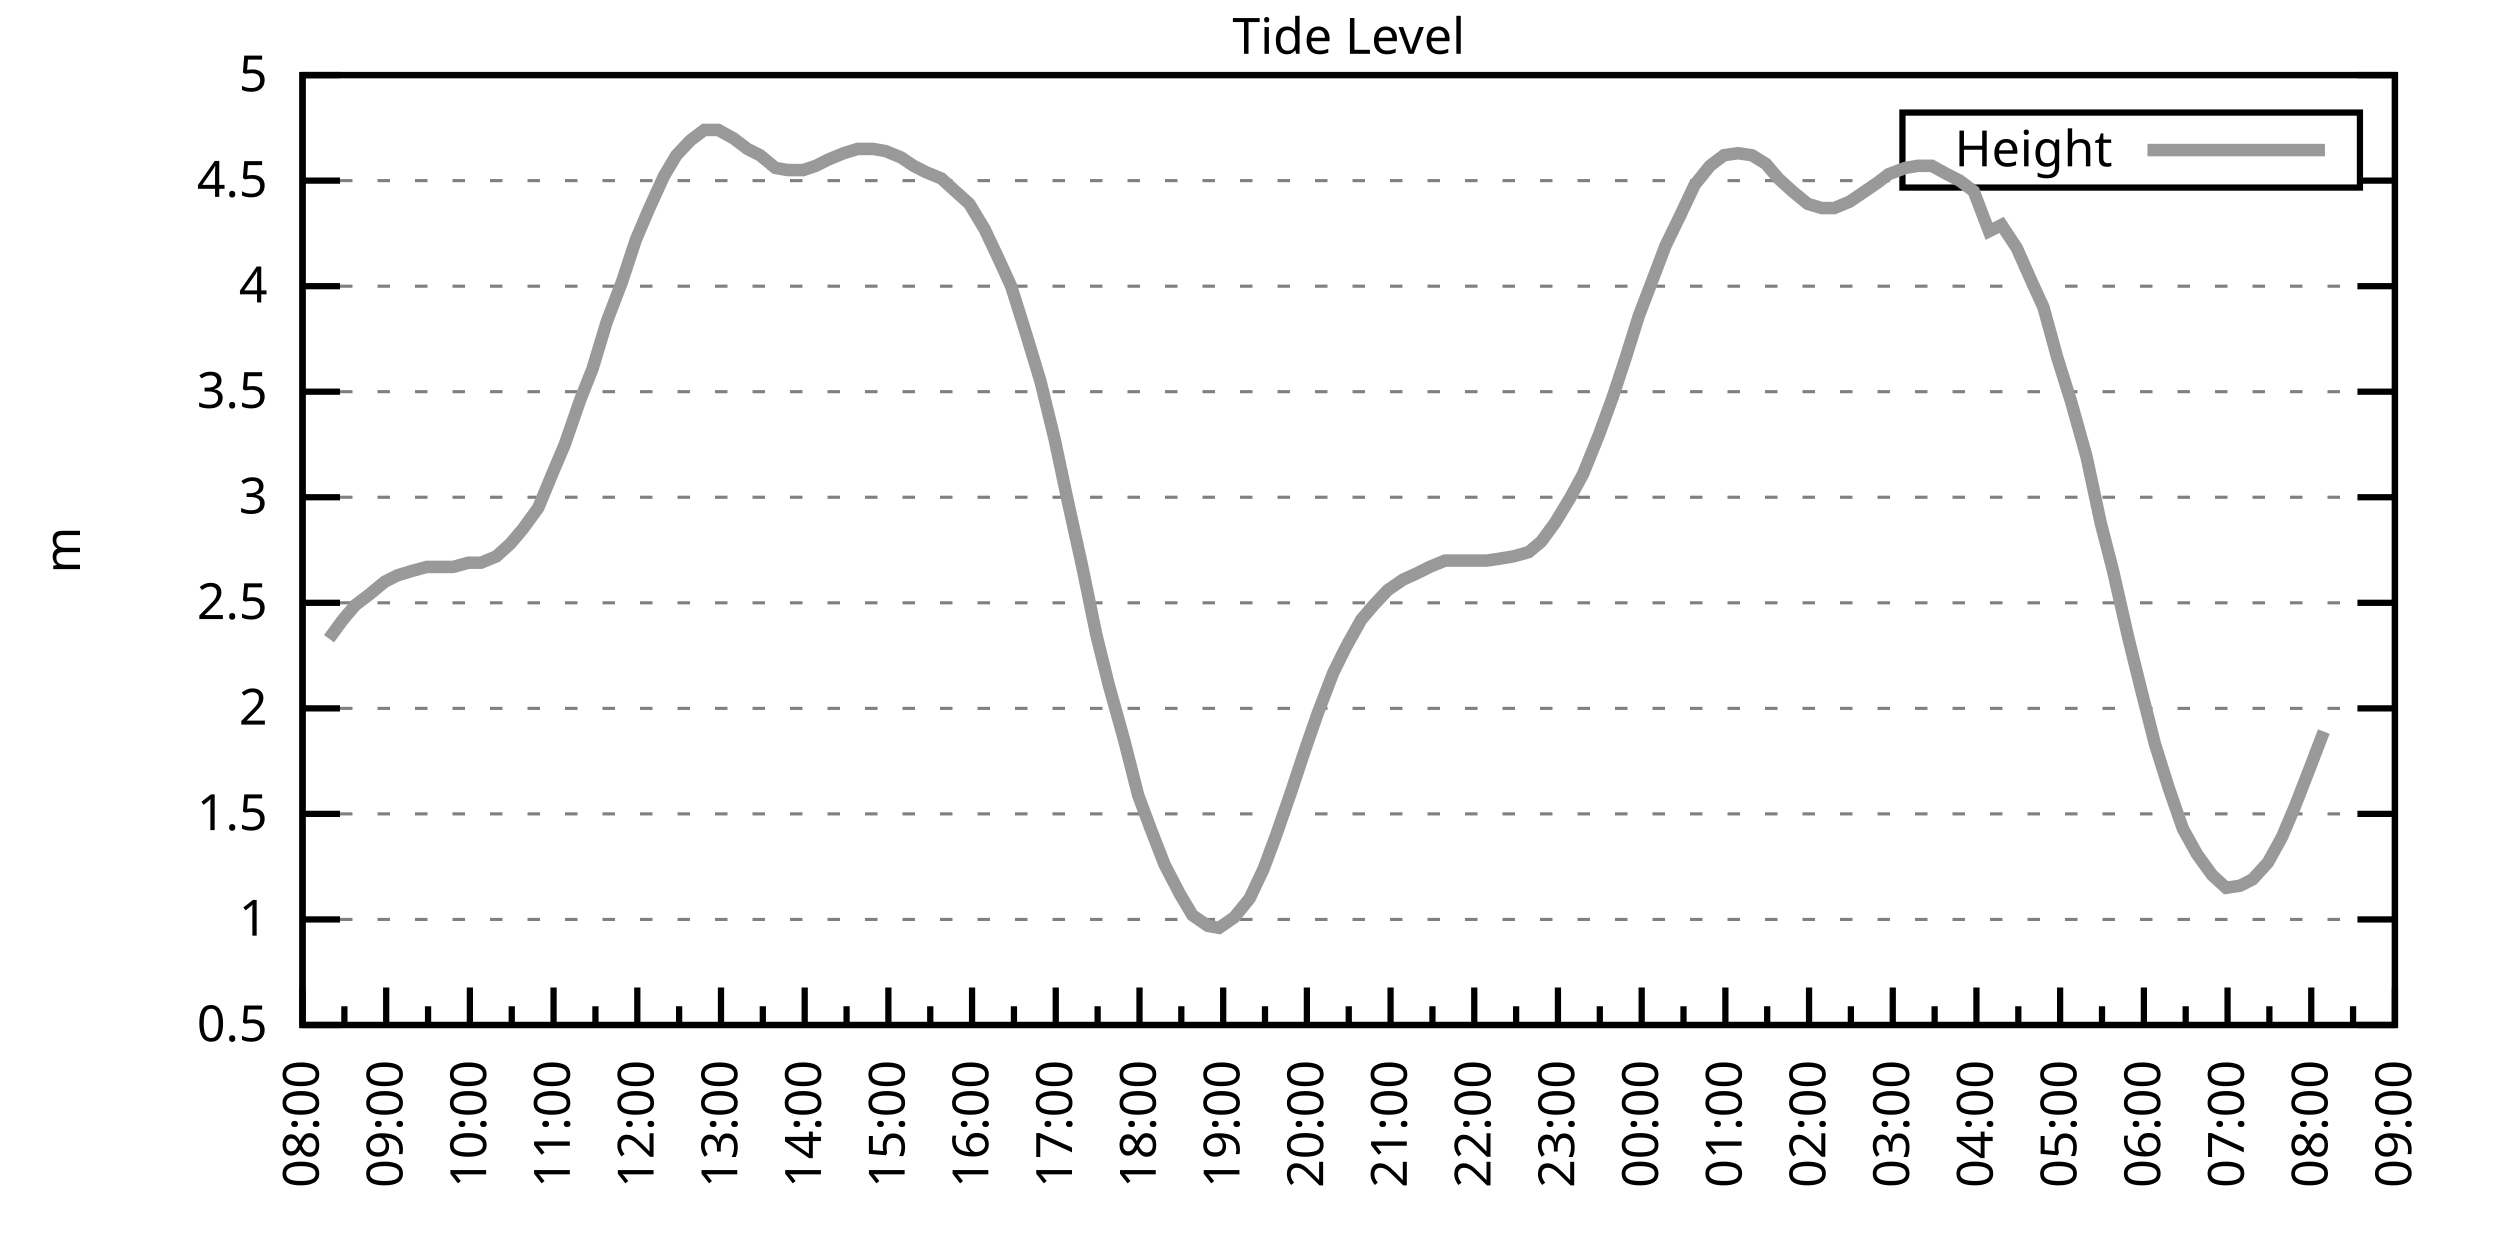
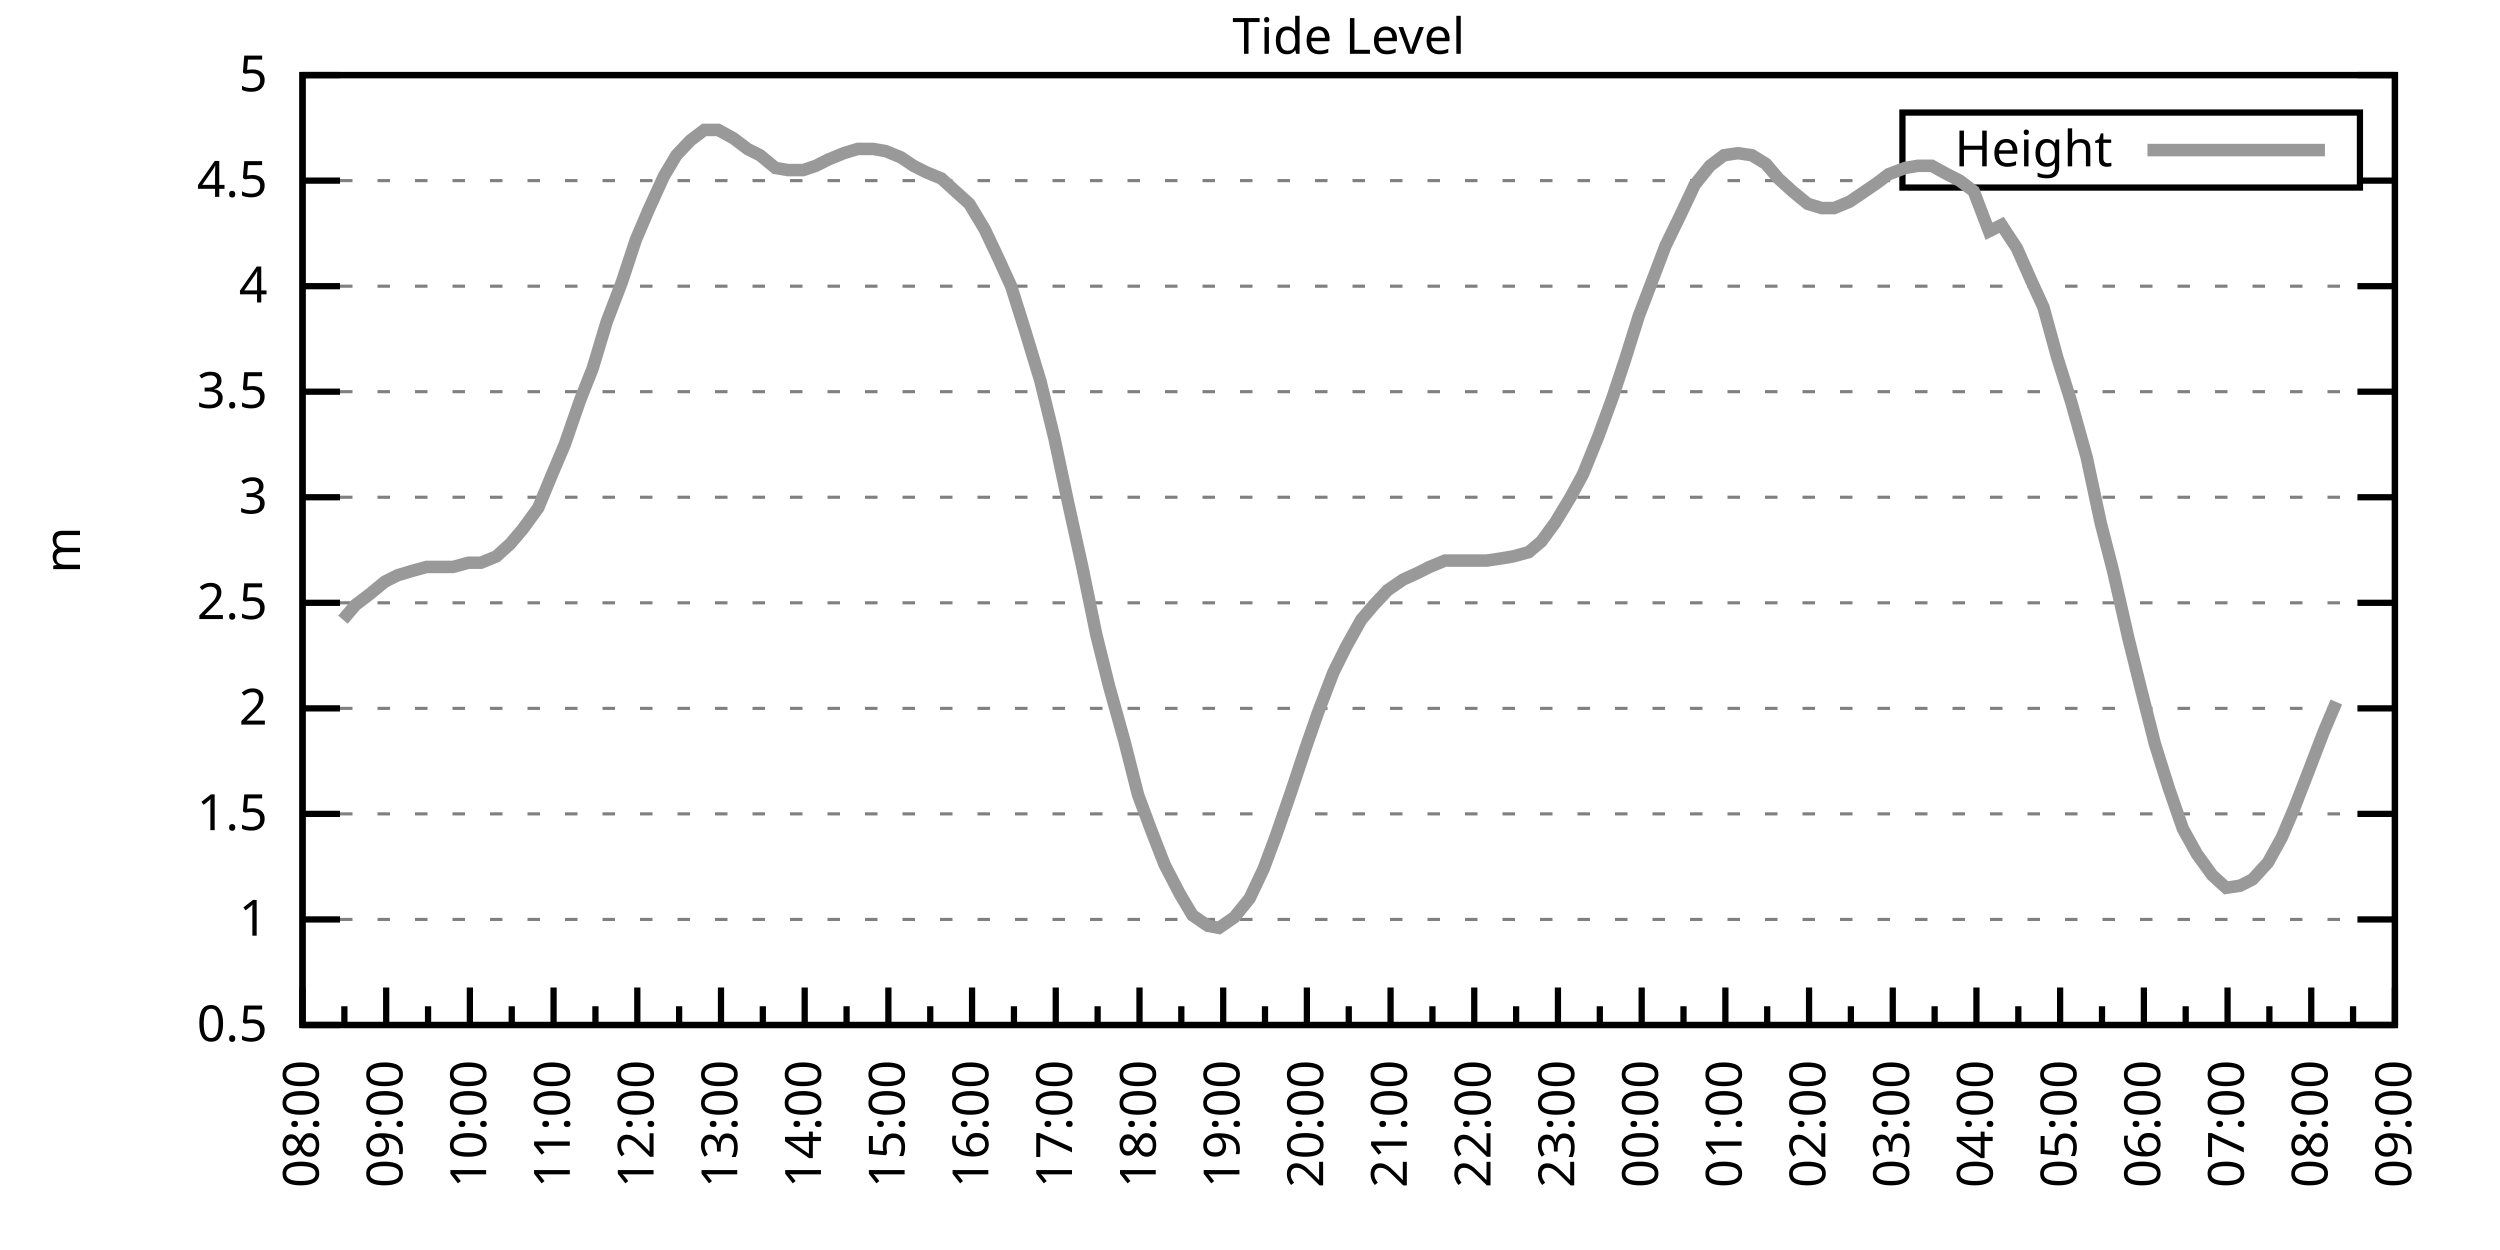
<svg xmlns="http://www.w3.org/2000/svg" xmlns:xlink="http://www.w3.org/1999/xlink" width="400" height="200" viewBox="0 0 400 200">
  <g id="gnuplot_canvas">
    <rect x="0" y="0" width="400" height="200" fill="none" />
    <defs>
      <circle id="gpDot" r="0.5" stroke-width="0.5" stroke="currentColor" />
      <path id="gpPt0" stroke-width="0.333" stroke="currentColor" d="M-1,0 h2 M0,-1 v2" />
      <path id="gpPt1" stroke-width="0.333" stroke="currentColor" d="M-1,-1 L1,1 M1,-1 L-1,1" />
      <path id="gpPt2" stroke-width="0.333" stroke="currentColor" d="M-1,0 L1,0 M0,-1 L0,1 M-1,-1 L1,1 M-1,1 L1,-1" />
      <rect id="gpPt3" stroke-width="0.333" stroke="currentColor" x="-1" y="-1" width="2" height="2" />
      <rect id="gpPt4" stroke-width="0.333" stroke="currentColor" fill="currentColor" x="-1" y="-1" width="2" height="2" />
      <circle id="gpPt5" stroke-width="0.333" stroke="currentColor" cx="0" cy="0" r="1" />
      <use xlink:href="#gpPt5" id="gpPt6" fill="currentColor" stroke="none" />
      <path id="gpPt7" stroke-width="0.333" stroke="currentColor" d="M0,-1.33 L-1.33,0.67 L1.33,0.67 z" />
      <use xlink:href="#gpPt7" id="gpPt8" fill="currentColor" stroke="none" />
      <use xlink:href="#gpPt7" id="gpPt9" stroke="currentColor" transform="rotate(180)" />
      <use xlink:href="#gpPt9" id="gpPt10" fill="currentColor" stroke="none" />
      <use xlink:href="#gpPt3" id="gpPt11" stroke="currentColor" transform="rotate(45)" />
      <use xlink:href="#gpPt11" id="gpPt12" fill="currentColor" stroke="none" />
      <path id="gpPt13" stroke-width="0.333" stroke="currentColor" d="M0,1.330 L1.265,0.411 L0.782,-1.067 L-0.782,-1.076 L-1.265,0.411 z" />
      <use xlink:href="#gpPt13" id="gpPt14" fill="currentColor" stroke="none" />
      <filter id="textbox" filterUnits="objectBoundingBox" x="0" y="0" height="1" width="1">
        <feFlood flood-color="white" flood-opacity="1" result="bgnd" />
        <feComposite in="SourceGraphic" in2="bgnd" operator="atop" />
      </filter>
      <filter id="greybox" filterUnits="objectBoundingBox" x="0" y="0" height="1" width="1">
        <feFlood flood-color="lightgrey" flood-opacity="1" result="grey" />
        <feComposite in="SourceGraphic" in2="grey" operator="atop" />
      </filter>
    </defs>
    <g fill="none" color="white" stroke="currentColor" stroke-width="1.00" stroke-linecap="butt" stroke-linejoin="miter">
</g>
    <g fill="none" color="black" stroke="currentColor" stroke-width="1.00" stroke-linecap="butt" stroke-linejoin="miter">
      <g stroke="none" shape-rendering="crispEdges">
        <polygon fill="rgb(255, 255, 255)" points="48.40,164.00 383.18,164.00 383.18,12.02 48.40,12.02 " />
      </g>
    </g>
    <g fill="none" color="black" stroke="currentColor" stroke-width="1.00" stroke-linecap="butt" stroke-linejoin="miter">
</g>
    <g fill="none" color="black" stroke="black" stroke-width="0.50" stroke-linecap="butt" stroke-linejoin="miter">
</g>
    <g fill="none" color="gray" stroke="currentColor" stroke-width="0.50" stroke-linecap="butt" stroke-linejoin="miter">
      <path stroke="gray" stroke-dasharray="2,4" class="gridline" d="M48.40,164.00 L383.19,164.00  " />
    </g>
    <g fill="none" color="gray" stroke="gray" stroke-width="1.00" stroke-linecap="butt" stroke-linejoin="miter">
</g>
    <g fill="none" color="black" stroke="currentColor" stroke-width="1.00" stroke-linecap="butt" stroke-linejoin="miter">
      <path stroke="black" d="M48.40,164.00 L54.40,164.00 M383.19,164.00 L377.19,164.00  " />
      <g transform="translate(42.80,166.60)" stroke="none" fill="black" font-family="Sans" font-size="8.00" text-anchor="end">
        <text>
          <tspan font-family="Sans"> 0.5</tspan>
        </text>
      </g>
    </g>
    <g fill="none" color="black" stroke="currentColor" stroke-width="1.00" stroke-linecap="butt" stroke-linejoin="miter">
</g>
    <g fill="none" color="black" stroke="black" stroke-width="0.50" stroke-linecap="butt" stroke-linejoin="miter">
</g>
    <g fill="none" color="gray" stroke="currentColor" stroke-width="0.50" stroke-linecap="butt" stroke-linejoin="miter">
      <path stroke="gray" stroke-dasharray="2,4" class="gridline" d="M48.40,147.11 L383.19,147.11  " />
    </g>
    <g fill="none" color="gray" stroke="gray" stroke-width="1.00" stroke-linecap="butt" stroke-linejoin="miter">
</g>
    <g fill="none" color="black" stroke="currentColor" stroke-width="1.00" stroke-linecap="butt" stroke-linejoin="miter">
      <path stroke="black" d="M48.40,147.11 L54.40,147.11 M383.19,147.11 L377.19,147.11  " />
      <g transform="translate(42.80,149.71)" stroke="none" fill="black" font-family="Sans" font-size="8.00" text-anchor="end">
        <text>
          <tspan font-family="Sans"> 1</tspan>
        </text>
      </g>
    </g>
    <g fill="none" color="black" stroke="currentColor" stroke-width="1.00" stroke-linecap="butt" stroke-linejoin="miter">
</g>
    <g fill="none" color="black" stroke="black" stroke-width="0.50" stroke-linecap="butt" stroke-linejoin="miter">
</g>
    <g fill="none" color="gray" stroke="currentColor" stroke-width="0.50" stroke-linecap="butt" stroke-linejoin="miter">
      <path stroke="gray" stroke-dasharray="2,4" class="gridline" d="M48.40,130.22 L383.19,130.22  " />
    </g>
    <g fill="none" color="gray" stroke="gray" stroke-width="1.00" stroke-linecap="butt" stroke-linejoin="miter">
</g>
    <g fill="none" color="black" stroke="currentColor" stroke-width="1.00" stroke-linecap="butt" stroke-linejoin="miter">
      <path stroke="black" d="M48.40,130.22 L54.40,130.22 M383.19,130.22 L377.19,130.22  " />
      <g transform="translate(42.80,132.82)" stroke="none" fill="black" font-family="Sans" font-size="8.00" text-anchor="end">
        <text>
          <tspan font-family="Sans"> 1.5</tspan>
        </text>
      </g>
    </g>
    <g fill="none" color="black" stroke="currentColor" stroke-width="1.00" stroke-linecap="butt" stroke-linejoin="miter">
</g>
    <g fill="none" color="black" stroke="black" stroke-width="0.50" stroke-linecap="butt" stroke-linejoin="miter">
</g>
    <g fill="none" color="gray" stroke="currentColor" stroke-width="0.50" stroke-linecap="butt" stroke-linejoin="miter">
      <path stroke="gray" stroke-dasharray="2,4" class="gridline" d="M48.40,113.34 L383.19,113.34  " />
    </g>
    <g fill="none" color="gray" stroke="gray" stroke-width="1.00" stroke-linecap="butt" stroke-linejoin="miter">
</g>
    <g fill="none" color="black" stroke="currentColor" stroke-width="1.00" stroke-linecap="butt" stroke-linejoin="miter">
      <path stroke="black" d="M48.40,113.34 L54.40,113.34 M383.19,113.34 L377.19,113.34  " />
      <g transform="translate(42.80,115.94)" stroke="none" fill="black" font-family="Sans" font-size="8.00" text-anchor="end">
        <text>
          <tspan font-family="Sans"> 2</tspan>
        </text>
      </g>
    </g>
    <g fill="none" color="black" stroke="currentColor" stroke-width="1.00" stroke-linecap="butt" stroke-linejoin="miter">
</g>
    <g fill="none" color="black" stroke="black" stroke-width="0.50" stroke-linecap="butt" stroke-linejoin="miter">
</g>
    <g fill="none" color="gray" stroke="currentColor" stroke-width="0.50" stroke-linecap="butt" stroke-linejoin="miter">
      <path stroke="gray" stroke-dasharray="2,4" class="gridline" d="M48.40,96.45 L383.19,96.45  " />
    </g>
    <g fill="none" color="gray" stroke="gray" stroke-width="1.00" stroke-linecap="butt" stroke-linejoin="miter">
</g>
    <g fill="none" color="black" stroke="currentColor" stroke-width="1.00" stroke-linecap="butt" stroke-linejoin="miter">
      <path stroke="black" d="M48.40,96.45 L54.40,96.45 M383.19,96.45 L377.19,96.45  " />
      <g transform="translate(42.80,99.05)" stroke="none" fill="black" font-family="Sans" font-size="8.00" text-anchor="end">
        <text>
          <tspan font-family="Sans"> 2.5</tspan>
        </text>
      </g>
    </g>
    <g fill="none" color="black" stroke="currentColor" stroke-width="1.00" stroke-linecap="butt" stroke-linejoin="miter">
</g>
    <g fill="none" color="black" stroke="black" stroke-width="0.50" stroke-linecap="butt" stroke-linejoin="miter">
</g>
    <g fill="none" color="gray" stroke="currentColor" stroke-width="0.50" stroke-linecap="butt" stroke-linejoin="miter">
      <path stroke="gray" stroke-dasharray="2,4" class="gridline" d="M48.40,79.56 L383.19,79.56  " />
    </g>
    <g fill="none" color="gray" stroke="gray" stroke-width="1.00" stroke-linecap="butt" stroke-linejoin="miter">
</g>
    <g fill="none" color="black" stroke="currentColor" stroke-width="1.00" stroke-linecap="butt" stroke-linejoin="miter">
      <path stroke="black" d="M48.40,79.56 L54.40,79.56 M383.19,79.56 L377.19,79.56  " />
      <g transform="translate(42.80,82.16)" stroke="none" fill="black" font-family="Sans" font-size="8.00" text-anchor="end">
        <text>
          <tspan font-family="Sans"> 3</tspan>
        </text>
      </g>
    </g>
    <g fill="none" color="black" stroke="currentColor" stroke-width="1.00" stroke-linecap="butt" stroke-linejoin="miter">
</g>
    <g fill="none" color="black" stroke="black" stroke-width="0.50" stroke-linecap="butt" stroke-linejoin="miter">
</g>
    <g fill="none" color="gray" stroke="currentColor" stroke-width="0.50" stroke-linecap="butt" stroke-linejoin="miter">
      <path stroke="gray" stroke-dasharray="2,4" class="gridline" d="M48.40,62.67 L383.19,62.67  " />
    </g>
    <g fill="none" color="gray" stroke="gray" stroke-width="1.00" stroke-linecap="butt" stroke-linejoin="miter">
</g>
    <g fill="none" color="black" stroke="currentColor" stroke-width="1.00" stroke-linecap="butt" stroke-linejoin="miter">
      <path stroke="black" d="M48.40,62.67 L54.40,62.67 M383.19,62.67 L377.19,62.67  " />
      <g transform="translate(42.80,65.27)" stroke="none" fill="black" font-family="Sans" font-size="8.00" text-anchor="end">
        <text>
          <tspan font-family="Sans"> 3.5</tspan>
        </text>
      </g>
    </g>
    <g fill="none" color="black" stroke="currentColor" stroke-width="1.00" stroke-linecap="butt" stroke-linejoin="miter">
</g>
    <g fill="none" color="black" stroke="black" stroke-width="0.50" stroke-linecap="butt" stroke-linejoin="miter">
</g>
    <g fill="none" color="gray" stroke="currentColor" stroke-width="0.50" stroke-linecap="butt" stroke-linejoin="miter">
      <path stroke="gray" stroke-dasharray="2,4" class="gridline" d="M48.40,45.79 L383.19,45.79  " />
    </g>
    <g fill="none" color="gray" stroke="gray" stroke-width="1.00" stroke-linecap="butt" stroke-linejoin="miter">
</g>
    <g fill="none" color="black" stroke="currentColor" stroke-width="1.00" stroke-linecap="butt" stroke-linejoin="miter">
      <path stroke="black" d="M48.40,45.79 L54.40,45.79 M383.19,45.79 L377.19,45.79  " />
      <g transform="translate(42.80,48.39)" stroke="none" fill="black" font-family="Sans" font-size="8.00" text-anchor="end">
        <text>
          <tspan font-family="Sans"> 4</tspan>
        </text>
      </g>
    </g>
    <g fill="none" color="black" stroke="currentColor" stroke-width="1.00" stroke-linecap="butt" stroke-linejoin="miter">
</g>
    <g fill="none" color="black" stroke="black" stroke-width="0.50" stroke-linecap="butt" stroke-linejoin="miter">
</g>
    <g fill="none" color="gray" stroke="currentColor" stroke-width="0.50" stroke-linecap="butt" stroke-linejoin="miter">
      <path stroke="gray" stroke-dasharray="2,4" class="gridline" d="M48.40,28.90 L304.39,28.90 M377.59,28.90 L383.19,28.90  " />
    </g>
    <g fill="none" color="gray" stroke="gray" stroke-width="1.00" stroke-linecap="butt" stroke-linejoin="miter">
</g>
    <g fill="none" color="black" stroke="currentColor" stroke-width="1.00" stroke-linecap="butt" stroke-linejoin="miter">
      <path stroke="black" d="M48.40,28.90 L54.40,28.90 M383.19,28.90 L377.19,28.90  " />
      <g transform="translate(42.80,31.50)" stroke="none" fill="black" font-family="Sans" font-size="8.00" text-anchor="end">
        <text>
          <tspan font-family="Sans"> 4.5</tspan>
        </text>
      </g>
    </g>
    <g fill="none" color="black" stroke="currentColor" stroke-width="1.00" stroke-linecap="butt" stroke-linejoin="miter">
</g>
    <g fill="none" color="black" stroke="black" stroke-width="0.50" stroke-linecap="butt" stroke-linejoin="miter">
</g>
    <g fill="none" color="gray" stroke="currentColor" stroke-width="0.50" stroke-linecap="butt" stroke-linejoin="miter">
      <path stroke="gray" stroke-dasharray="2,4" class="gridline" d="M48.40,12.01 L383.19,12.01  " />
    </g>
    <g fill="none" color="gray" stroke="gray" stroke-width="1.00" stroke-linecap="butt" stroke-linejoin="miter">
</g>
    <g fill="none" color="black" stroke="currentColor" stroke-width="1.00" stroke-linecap="butt" stroke-linejoin="miter">
      <path stroke="black" d="M48.40,12.01 L54.40,12.01 M383.19,12.01 L377.19,12.01  " />
      <g transform="translate(42.80,14.61)" stroke="none" fill="black" font-family="Sans" font-size="8.00" text-anchor="end">
        <text>
          <tspan font-family="Sans"> 5</tspan>
        </text>
      </g>
    </g>
    <g fill="none" color="black" stroke="currentColor" stroke-width="1.00" stroke-linecap="butt" stroke-linejoin="miter">
      <path stroke="black" d="M48.40,164.00 L48.40,158.00  " />
      <g transform="translate(51.00,169.60) rotate(270)" stroke="none" fill="black" font-family="Sans" font-size="8.00" text-anchor="end">
        <text>
          <tspan font-family="Sans">08:00</tspan>
        </text>
      </g>
    </g>
    <g fill="none" color="black" stroke="currentColor" stroke-width="1.00" stroke-linecap="butt" stroke-linejoin="miter">
      <path stroke="black" d="M55.10,164.00 L55.10,161.00 M61.79,164.00 L61.79,158.00  " />
      <g transform="translate(64.39,169.60) rotate(270)" stroke="none" fill="black" font-family="Sans" font-size="8.00" text-anchor="end">
        <text>
          <tspan font-family="Sans">09:00</tspan>
        </text>
      </g>
    </g>
    <g fill="none" color="black" stroke="currentColor" stroke-width="1.00" stroke-linecap="butt" stroke-linejoin="miter">
      <path stroke="black" d="M68.49,164.00 L68.49,161.00 M75.18,164.00 L75.18,158.00  " />
      <g transform="translate(77.78,169.60) rotate(270)" stroke="none" fill="black" font-family="Sans" font-size="8.00" text-anchor="end">
        <text>
          <tspan font-family="Sans">10:00</tspan>
        </text>
      </g>
    </g>
    <g fill="none" color="black" stroke="currentColor" stroke-width="1.00" stroke-linecap="butt" stroke-linejoin="miter">
      <path stroke="black" d="M81.88,164.00 L81.88,161.00 M88.57,164.00 L88.57,158.00  " />
      <g transform="translate(91.17,169.60) rotate(270)" stroke="none" fill="black" font-family="Sans" font-size="8.00" text-anchor="end">
        <text>
          <tspan font-family="Sans">11:00</tspan>
        </text>
      </g>
    </g>
    <g fill="none" color="black" stroke="currentColor" stroke-width="1.00" stroke-linecap="butt" stroke-linejoin="miter">
      <path stroke="black" d="M95.27,164.00 L95.27,161.00 M101.97,164.00 L101.97,158.00  " />
      <g transform="translate(104.57,169.60) rotate(270)" stroke="none" fill="black" font-family="Sans" font-size="8.00" text-anchor="end">
        <text>
          <tspan font-family="Sans">12:00</tspan>
        </text>
      </g>
    </g>
    <g fill="none" color="black" stroke="currentColor" stroke-width="1.00" stroke-linecap="butt" stroke-linejoin="miter">
      <path stroke="black" d="M108.66,164.00 L108.66,161.00 M115.36,164.00 L115.36,158.00  " />
      <g transform="translate(117.96,169.60) rotate(270)" stroke="none" fill="black" font-family="Sans" font-size="8.00" text-anchor="end">
        <text>
          <tspan font-family="Sans">13:00</tspan>
        </text>
      </g>
    </g>
    <g fill="none" color="black" stroke="currentColor" stroke-width="1.00" stroke-linecap="butt" stroke-linejoin="miter">
      <path stroke="black" d="M122.05,164.00 L122.05,161.00 M128.75,164.00 L128.75,158.00  " />
      <g transform="translate(131.35,169.60) rotate(270)" stroke="none" fill="black" font-family="Sans" font-size="8.00" text-anchor="end">
        <text>
          <tspan font-family="Sans">14:00</tspan>
        </text>
      </g>
    </g>
    <g fill="none" color="black" stroke="currentColor" stroke-width="1.00" stroke-linecap="butt" stroke-linejoin="miter">
      <path stroke="black" d="M135.45,164.00 L135.45,161.00 M142.14,164.00 L142.14,158.00  " />
      <g transform="translate(144.74,169.60) rotate(270)" stroke="none" fill="black" font-family="Sans" font-size="8.00" text-anchor="end">
        <text>
          <tspan font-family="Sans">15:00</tspan>
        </text>
      </g>
    </g>
    <g fill="none" color="black" stroke="currentColor" stroke-width="1.00" stroke-linecap="butt" stroke-linejoin="miter">
      <path stroke="black" d="M148.84,164.00 L148.84,161.00 M155.53,164.00 L155.53,158.00  " />
      <g transform="translate(158.13,169.60) rotate(270)" stroke="none" fill="black" font-family="Sans" font-size="8.00" text-anchor="end">
        <text>
          <tspan font-family="Sans">16:00</tspan>
        </text>
      </g>
    </g>
    <g fill="none" color="black" stroke="currentColor" stroke-width="1.00" stroke-linecap="butt" stroke-linejoin="miter">
      <path stroke="black" d="M162.23,164.00 L162.23,161.00 M168.92,164.00 L168.92,158.00  " />
      <g transform="translate(171.52,169.60) rotate(270)" stroke="none" fill="black" font-family="Sans" font-size="8.00" text-anchor="end">
        <text>
          <tspan font-family="Sans">17:00</tspan>
        </text>
      </g>
    </g>
    <g fill="none" color="black" stroke="currentColor" stroke-width="1.00" stroke-linecap="butt" stroke-linejoin="miter">
      <path stroke="black" d="M175.62,164.00 L175.62,161.00 M182.32,164.00 L182.32,158.00  " />
      <g transform="translate(184.92,169.60) rotate(270)" stroke="none" fill="black" font-family="Sans" font-size="8.00" text-anchor="end">
        <text>
          <tspan font-family="Sans">18:00</tspan>
        </text>
      </g>
    </g>
    <g fill="none" color="black" stroke="currentColor" stroke-width="1.00" stroke-linecap="butt" stroke-linejoin="miter">
      <path stroke="black" d="M189.01,164.00 L189.01,161.00 M195.71,164.00 L195.71,158.00  " />
      <g transform="translate(198.31,169.60) rotate(270)" stroke="none" fill="black" font-family="Sans" font-size="8.00" text-anchor="end">
        <text>
          <tspan font-family="Sans">19:00</tspan>
        </text>
      </g>
    </g>
    <g fill="none" color="black" stroke="currentColor" stroke-width="1.00" stroke-linecap="butt" stroke-linejoin="miter">
      <path stroke="black" d="M202.40,164.00 L202.40,161.00 M209.10,164.00 L209.10,158.00  " />
      <g transform="translate(211.70,169.60) rotate(270)" stroke="none" fill="black" font-family="Sans" font-size="8.00" text-anchor="end">
        <text>
          <tspan font-family="Sans">20:00</tspan>
        </text>
      </g>
    </g>
    <g fill="none" color="black" stroke="currentColor" stroke-width="1.00" stroke-linecap="butt" stroke-linejoin="miter">
      <path stroke="black" d="M215.80,164.00 L215.80,161.00 M222.49,164.00 L222.49,158.00  " />
      <g transform="translate(225.09,169.60) rotate(270)" stroke="none" fill="black" font-family="Sans" font-size="8.00" text-anchor="end">
        <text>
          <tspan font-family="Sans">21:00</tspan>
        </text>
      </g>
    </g>
    <g fill="none" color="black" stroke="currentColor" stroke-width="1.00" stroke-linecap="butt" stroke-linejoin="miter">
      <path stroke="black" d="M229.19,164.00 L229.19,161.00 M235.88,164.00 L235.88,158.00  " />
      <g transform="translate(238.48,169.60) rotate(270)" stroke="none" fill="black" font-family="Sans" font-size="8.00" text-anchor="end">
        <text>
          <tspan font-family="Sans">22:00</tspan>
        </text>
      </g>
    </g>
    <g fill="none" color="black" stroke="currentColor" stroke-width="1.00" stroke-linecap="butt" stroke-linejoin="miter">
      <path stroke="black" d="M242.58,164.00 L242.58,161.00 M249.27,164.00 L249.27,158.00  " />
      <g transform="translate(251.87,169.60) rotate(270)" stroke="none" fill="black" font-family="Sans" font-size="8.00" text-anchor="end">
        <text>
          <tspan font-family="Sans">23:00</tspan>
        </text>
      </g>
    </g>
    <g fill="none" color="black" stroke="currentColor" stroke-width="1.00" stroke-linecap="butt" stroke-linejoin="miter">
      <path stroke="black" d="M255.97,164.00 L255.97,161.00 M262.67,164.00 L262.67,158.00  " />
      <g transform="translate(265.27,169.60) rotate(270)" stroke="none" fill="black" font-family="Sans" font-size="8.00" text-anchor="end">
        <text>
          <tspan font-family="Sans">00:00</tspan>
        </text>
      </g>
    </g>
    <g fill="none" color="black" stroke="currentColor" stroke-width="1.00" stroke-linecap="butt" stroke-linejoin="miter">
      <path stroke="black" d="M269.36,164.00 L269.36,161.00 M276.06,164.00 L276.06,158.00  " />
      <g transform="translate(278.66,169.60) rotate(270)" stroke="none" fill="black" font-family="Sans" font-size="8.00" text-anchor="end">
        <text>
          <tspan font-family="Sans">01:00</tspan>
        </text>
      </g>
    </g>
    <g fill="none" color="black" stroke="currentColor" stroke-width="1.00" stroke-linecap="butt" stroke-linejoin="miter">
      <path stroke="black" d="M282.75,164.00 L282.75,161.00 M289.45,164.00 L289.45,158.00  " />
      <g transform="translate(292.05,169.60) rotate(270)" stroke="none" fill="black" font-family="Sans" font-size="8.00" text-anchor="end">
        <text>
          <tspan font-family="Sans">02:00</tspan>
        </text>
      </g>
    </g>
    <g fill="none" color="black" stroke="currentColor" stroke-width="1.00" stroke-linecap="butt" stroke-linejoin="miter">
      <path stroke="black" d="M296.14,164.00 L296.14,161.00 M302.84,164.00 L302.84,158.00  " />
      <g transform="translate(305.44,169.60) rotate(270)" stroke="none" fill="black" font-family="Sans" font-size="8.00" text-anchor="end">
        <text>
          <tspan font-family="Sans">03:00</tspan>
        </text>
      </g>
    </g>
    <g fill="none" color="black" stroke="currentColor" stroke-width="1.00" stroke-linecap="butt" stroke-linejoin="miter">
      <path stroke="black" d="M309.54,164.00 L309.54,161.00 M316.23,164.00 L316.23,158.00  " />
      <g transform="translate(318.83,169.60) rotate(270)" stroke="none" fill="black" font-family="Sans" font-size="8.00" text-anchor="end">
        <text>
          <tspan font-family="Sans">04:00</tspan>
        </text>
      </g>
    </g>
    <g fill="none" color="black" stroke="currentColor" stroke-width="1.00" stroke-linecap="butt" stroke-linejoin="miter">
      <path stroke="black" d="M322.93,164.00 L322.93,161.00 M329.62,164.00 L329.62,158.00  " />
      <g transform="translate(332.22,169.60) rotate(270)" stroke="none" fill="black" font-family="Sans" font-size="8.00" text-anchor="end">
        <text>
          <tspan font-family="Sans">05:00</tspan>
        </text>
      </g>
    </g>
    <g fill="none" color="black" stroke="currentColor" stroke-width="1.00" stroke-linecap="butt" stroke-linejoin="miter">
      <path stroke="black" d="M336.32,164.00 L336.32,161.00 M343.02,164.00 L343.02,158.00  " />
      <g transform="translate(345.62,169.60) rotate(270)" stroke="none" fill="black" font-family="Sans" font-size="8.00" text-anchor="end">
        <text>
          <tspan font-family="Sans">06:00</tspan>
        </text>
      </g>
    </g>
    <g fill="none" color="black" stroke="currentColor" stroke-width="1.00" stroke-linecap="butt" stroke-linejoin="miter">
      <path stroke="black" d="M349.71,164.00 L349.71,161.00 M356.41,164.00 L356.41,158.00  " />
      <g transform="translate(359.01,169.60) rotate(270)" stroke="none" fill="black" font-family="Sans" font-size="8.00" text-anchor="end">
        <text>
          <tspan font-family="Sans">07:00</tspan>
        </text>
      </g>
    </g>
    <g fill="none" color="black" stroke="currentColor" stroke-width="1.00" stroke-linecap="butt" stroke-linejoin="miter">
      <path stroke="black" d="M363.10,164.00 L363.10,161.00 M369.80,164.00 L369.80,158.00  " />
      <g transform="translate(372.40,169.60) rotate(270)" stroke="none" fill="black" font-family="Sans" font-size="8.00" text-anchor="end">
        <text>
          <tspan font-family="Sans">08:00</tspan>
        </text>
      </g>
    </g>
    <g fill="none" color="black" stroke="currentColor" stroke-width="1.00" stroke-linecap="butt" stroke-linejoin="miter">
      <path stroke="black" d="M376.49,164.00 L376.49,161.00 M383.19,164.00 L383.19,158.00  " />
      <g transform="translate(385.79,169.60) rotate(270)" stroke="none" fill="black" font-family="Sans" font-size="8.00" text-anchor="end">
        <text>
          <tspan font-family="Sans">09:00</tspan>
        </text>
      </g>
    </g>
    <g fill="none" color="black" stroke="currentColor" stroke-width="1.00" stroke-linecap="butt" stroke-linejoin="miter">
</g>
    <g fill="none" color="black" stroke="currentColor" stroke-width="1.00" stroke-linecap="butt" stroke-linejoin="miter">
      <path stroke="black" d="M48.40,12.01 L48.40,164.00 L383.19,164.00 L383.19,12.01 L48.40,12.01 Z  " />
    </g>
    <g fill="none" color="black" stroke="currentColor" stroke-width="1.00" stroke-linecap="butt" stroke-linejoin="miter">
      <g transform="translate(12.80,88.01) rotate(270)" stroke="none" fill="black" font-family="Sans" font-size="8.00" text-anchor="middle">
        <text>
          <tspan font-family="Sans">m</tspan>
        </text>
      </g>
    </g>
    <g fill="none" color="black" stroke="currentColor" stroke-width="1.00" stroke-linecap="butt" stroke-linejoin="miter">
</g>
    <g fill="none" color="black" stroke="currentColor" stroke-width="1.00" stroke-linecap="butt" stroke-linejoin="miter">
      <path stroke="black" d="M304.39,30.01 L304.39,18.01 L377.59,18.01 L377.59,30.01 L304.39,30.01 Z  " />
    </g>
    <g id="Tide_level_plot_1">
      <g fill="none" color="white" stroke="black" stroke-width="2.00" stroke-linecap="butt" stroke-linejoin="miter">
</g>
      <g fill="none" color="black" stroke="currentColor" stroke-width="2.00" stroke-linecap="butt" stroke-linejoin="miter">
        <g transform="translate(337.99,26.61)" stroke="none" fill="black" font-family="Sans" font-size="8.00" text-anchor="end">
          <text>
            <tspan font-family="Sans">Height</tspan>
          </text>
        </g>
      </g>
      <g fill="none" color="black" stroke="currentColor" stroke-width="2.00" stroke-linecap="butt" stroke-linejoin="miter">
-         <path stroke="rgb(153, 153, 153)" d="M343.59,24.01 L371.99,24.01 M52.64,102.19 L54.87,99.15 L56.88,96.79 L59.11,95.10 L61.57,93.07 L63.58,92.06   L65.81,91.38 L68.26,90.71 L70.27,90.71 L72.50,90.71 L74.96,90.03 L76.97,90.03 L79.42,89.02 L81.66,86.99   L83.66,84.63 L86.12,81.25 L88.35,75.85 L90.36,71.12 L92.82,64.02 L94.82,58.96 L97.06,51.53 L99.51,45.11   L101.74,38.35 L103.75,33.63 L106.21,28.22 L108.22,24.84 L110.45,22.48 L112.68,20.79 L114.91,20.79 L117.37,22.14   L119.60,23.83 L121.61,24.84 L124.06,26.87 L126.07,27.21 L128.53,27.21 L130.54,26.53 L132.54,25.52 L135.00,24.51   L137.23,23.83 L139.69,23.83 L141.69,24.17 L144.15,25.18 L146.16,26.53 L148.17,27.55 L150.62,28.56 L152.85,30.59   L155.09,32.61 L157.54,36.67 L159.77,41.39 L161.78,45.79 L164.01,52.88 L166.47,60.98 L168.70,70.10 L170.93,80.57   L173.17,90.71 L175.40,101.52 L177.41,109.62 L179.86,118.40 L182.09,127.18 L184.10,132.59 L186.33,138.33 L188.79,143.06   L190.80,146.44 L193.25,148.13 L195.04,148.46 L197.49,146.77 L199.95,143.73 L202.18,139.01 L204.19,133.60 L206.64,126.51   L208.88,119.75 L210.88,114.01 L213.34,107.59 L215.35,103.54 L217.80,99.15 L219.81,96.79 L222.04,94.42 L224.50,92.73   L226.73,91.72 L228.74,90.71 L231.20,89.69 L233.43,89.69 L235.21,89.69 L237.89,89.69 L240.12,89.36 L242.13,89.02   L244.59,88.34 L246.60,86.65 L248.83,83.61 L251.28,79.56 L253.29,75.85 L255.75,69.77 L257.98,63.69 L259.99,57.61   L262.22,50.51 L264.67,44.10 L266.46,39.37 L268.92,34.30 L271.15,29.57 L273.60,26.53 L275.83,24.84 L278.07,24.51   L280.30,24.84 L282.53,26.20 L284.54,28.56 L286.77,30.59 L289.23,32.61 L291.46,33.29 L293.47,33.29 L295.92,32.28   L297.93,30.92 L300.39,29.24 L302.17,27.88 L304.85,26.87 L306.86,26.53 L309.09,26.53 L311.54,27.88 L313.55,28.90   L315.79,30.59 L318.24,37.00 L320.25,35.99 L322.70,39.71 L324.94,44.77 L326.95,49.16 L329.18,57.27 L331.41,64.36   L333.86,73.14 L336.10,83.61 L338.10,91.38 L340.56,102.19 L342.57,110.30 L344.80,119.08 L347.03,126.17 L349.26,132.59   L351.50,136.64 L353.95,140.02 L356.18,142.05 L358.42,141.71 L360.42,140.69 L362.88,137.99 L365.11,133.94 L367.12,129.21   L369.35,123.47 L371.81,117.05  " />
+         <path stroke="rgb(153, 153, 153)" d="M343.59,24.01 L371.99,24.01 M54.87,99.15 L56.88,96.79 L59.11,95.10 L61.57,93.07 L63.58,92.06 L65.81,91.38   L68.26,90.71 L70.27,90.71 L72.50,90.71 L74.96,90.03 L76.97,90.03 L79.42,89.02 L81.66,86.99 L83.66,84.63   L86.12,81.25 L88.35,75.85 L90.36,71.12 L92.82,64.02 L94.82,58.96 L97.06,51.53 L99.51,45.11 L101.74,38.35   L103.75,33.63 L106.21,28.22 L108.22,24.84 L110.45,22.48 L112.68,20.79 L114.91,20.79 L117.37,22.14 L119.60,23.83   L121.61,24.84 L124.06,26.87 L126.07,27.21 L128.53,27.21 L130.54,26.53 L132.54,25.52 L135.00,24.51 L137.23,23.83   L139.69,23.83 L141.69,24.17 L144.15,25.18 L146.16,26.53 L148.17,27.55 L150.62,28.56 L152.85,30.59 L155.09,32.61   L157.54,36.67 L159.77,41.39 L161.78,45.79 L164.01,52.88 L166.47,60.98 L168.70,70.10 L170.93,80.57 L173.17,90.71   L175.40,101.52 L177.41,109.62 L179.86,118.40 L182.09,127.18 L184.10,132.59 L186.33,138.33 L188.79,143.06 L190.80,146.44   L193.25,148.13 L195.04,148.46 L197.49,146.77 L199.95,143.73 L202.18,139.01 L204.19,133.60 L206.64,126.51 L208.88,119.75   L210.88,114.01 L213.34,107.59 L215.35,103.54 L217.80,99.15 L219.81,96.79 L222.04,94.42 L224.50,92.73 L226.73,91.72   L228.74,90.71 L231.20,89.69 L233.43,89.69 L235.21,89.69 L237.89,89.69 L240.12,89.36 L242.13,89.02 L244.59,88.34   L246.60,86.65 L248.83,83.61 L251.28,79.56 L253.29,75.85 L255.75,69.77 L257.98,63.69 L259.99,57.61 L262.22,50.51   L264.67,44.10 L266.46,39.37 L268.92,34.30 L271.15,29.57 L273.60,26.53 L275.83,24.84 L278.07,24.51 L280.30,24.84   L282.53,26.20 L284.54,28.56 L286.77,30.59 L289.23,32.61 L291.46,33.29 L293.47,33.29 L295.92,32.28 L297.93,30.92   L300.39,29.24 L302.17,27.88 L304.85,26.87 L306.86,26.53 L309.09,26.53 L311.54,27.88 L313.55,28.90 L315.79,30.59   L318.24,37.00 L320.25,35.99 L322.70,39.71 L324.94,44.77 L326.95,49.16 L329.18,57.27 L331.41,64.36 L333.86,73.14   L336.10,83.61 L338.10,91.38 L340.56,102.19 L342.57,110.30 L344.80,119.08 L347.03,126.17 L349.26,132.59 L351.50,136.64   L353.95,140.02 L356.18,142.05 L358.42,141.71 L360.42,140.69 L362.88,137.99 L365.11,133.94 L367.12,129.21 L369.35,123.47   L371.81,117.05 L373.82,112.32  " />
      </g>
    </g>
    <g fill="none" color="black" stroke="currentColor" stroke-width="2.00" stroke-linecap="butt" stroke-linejoin="miter">
</g>
    <g fill="none" color="black" stroke="black" stroke-width="1.00" stroke-linecap="butt" stroke-linejoin="miter">
</g>
    <g fill="none" color="black" stroke="currentColor" stroke-width="1.00" stroke-linecap="butt" stroke-linejoin="miter">
      <path stroke="black" d="M48.40,12.01 L48.40,164.00 L383.19,164.00 L383.19,12.01 L48.40,12.01 Z  " />
    </g>
    <g fill="none" color="black" stroke="currentColor" stroke-width="1.00" stroke-linecap="butt" stroke-linejoin="miter">
      <g transform="translate(215.79,8.61)" stroke="none" fill="black" font-family="Sans" font-size="8.00" text-anchor="middle">
        <text>
          <tspan font-family="Sans">Tide Level</tspan>
        </text>
      </g>
    </g>
    <g fill="none" color="black" stroke="currentColor" stroke-width="1.00" stroke-linecap="butt" stroke-linejoin="miter">
</g>
  </g>
</svg>
